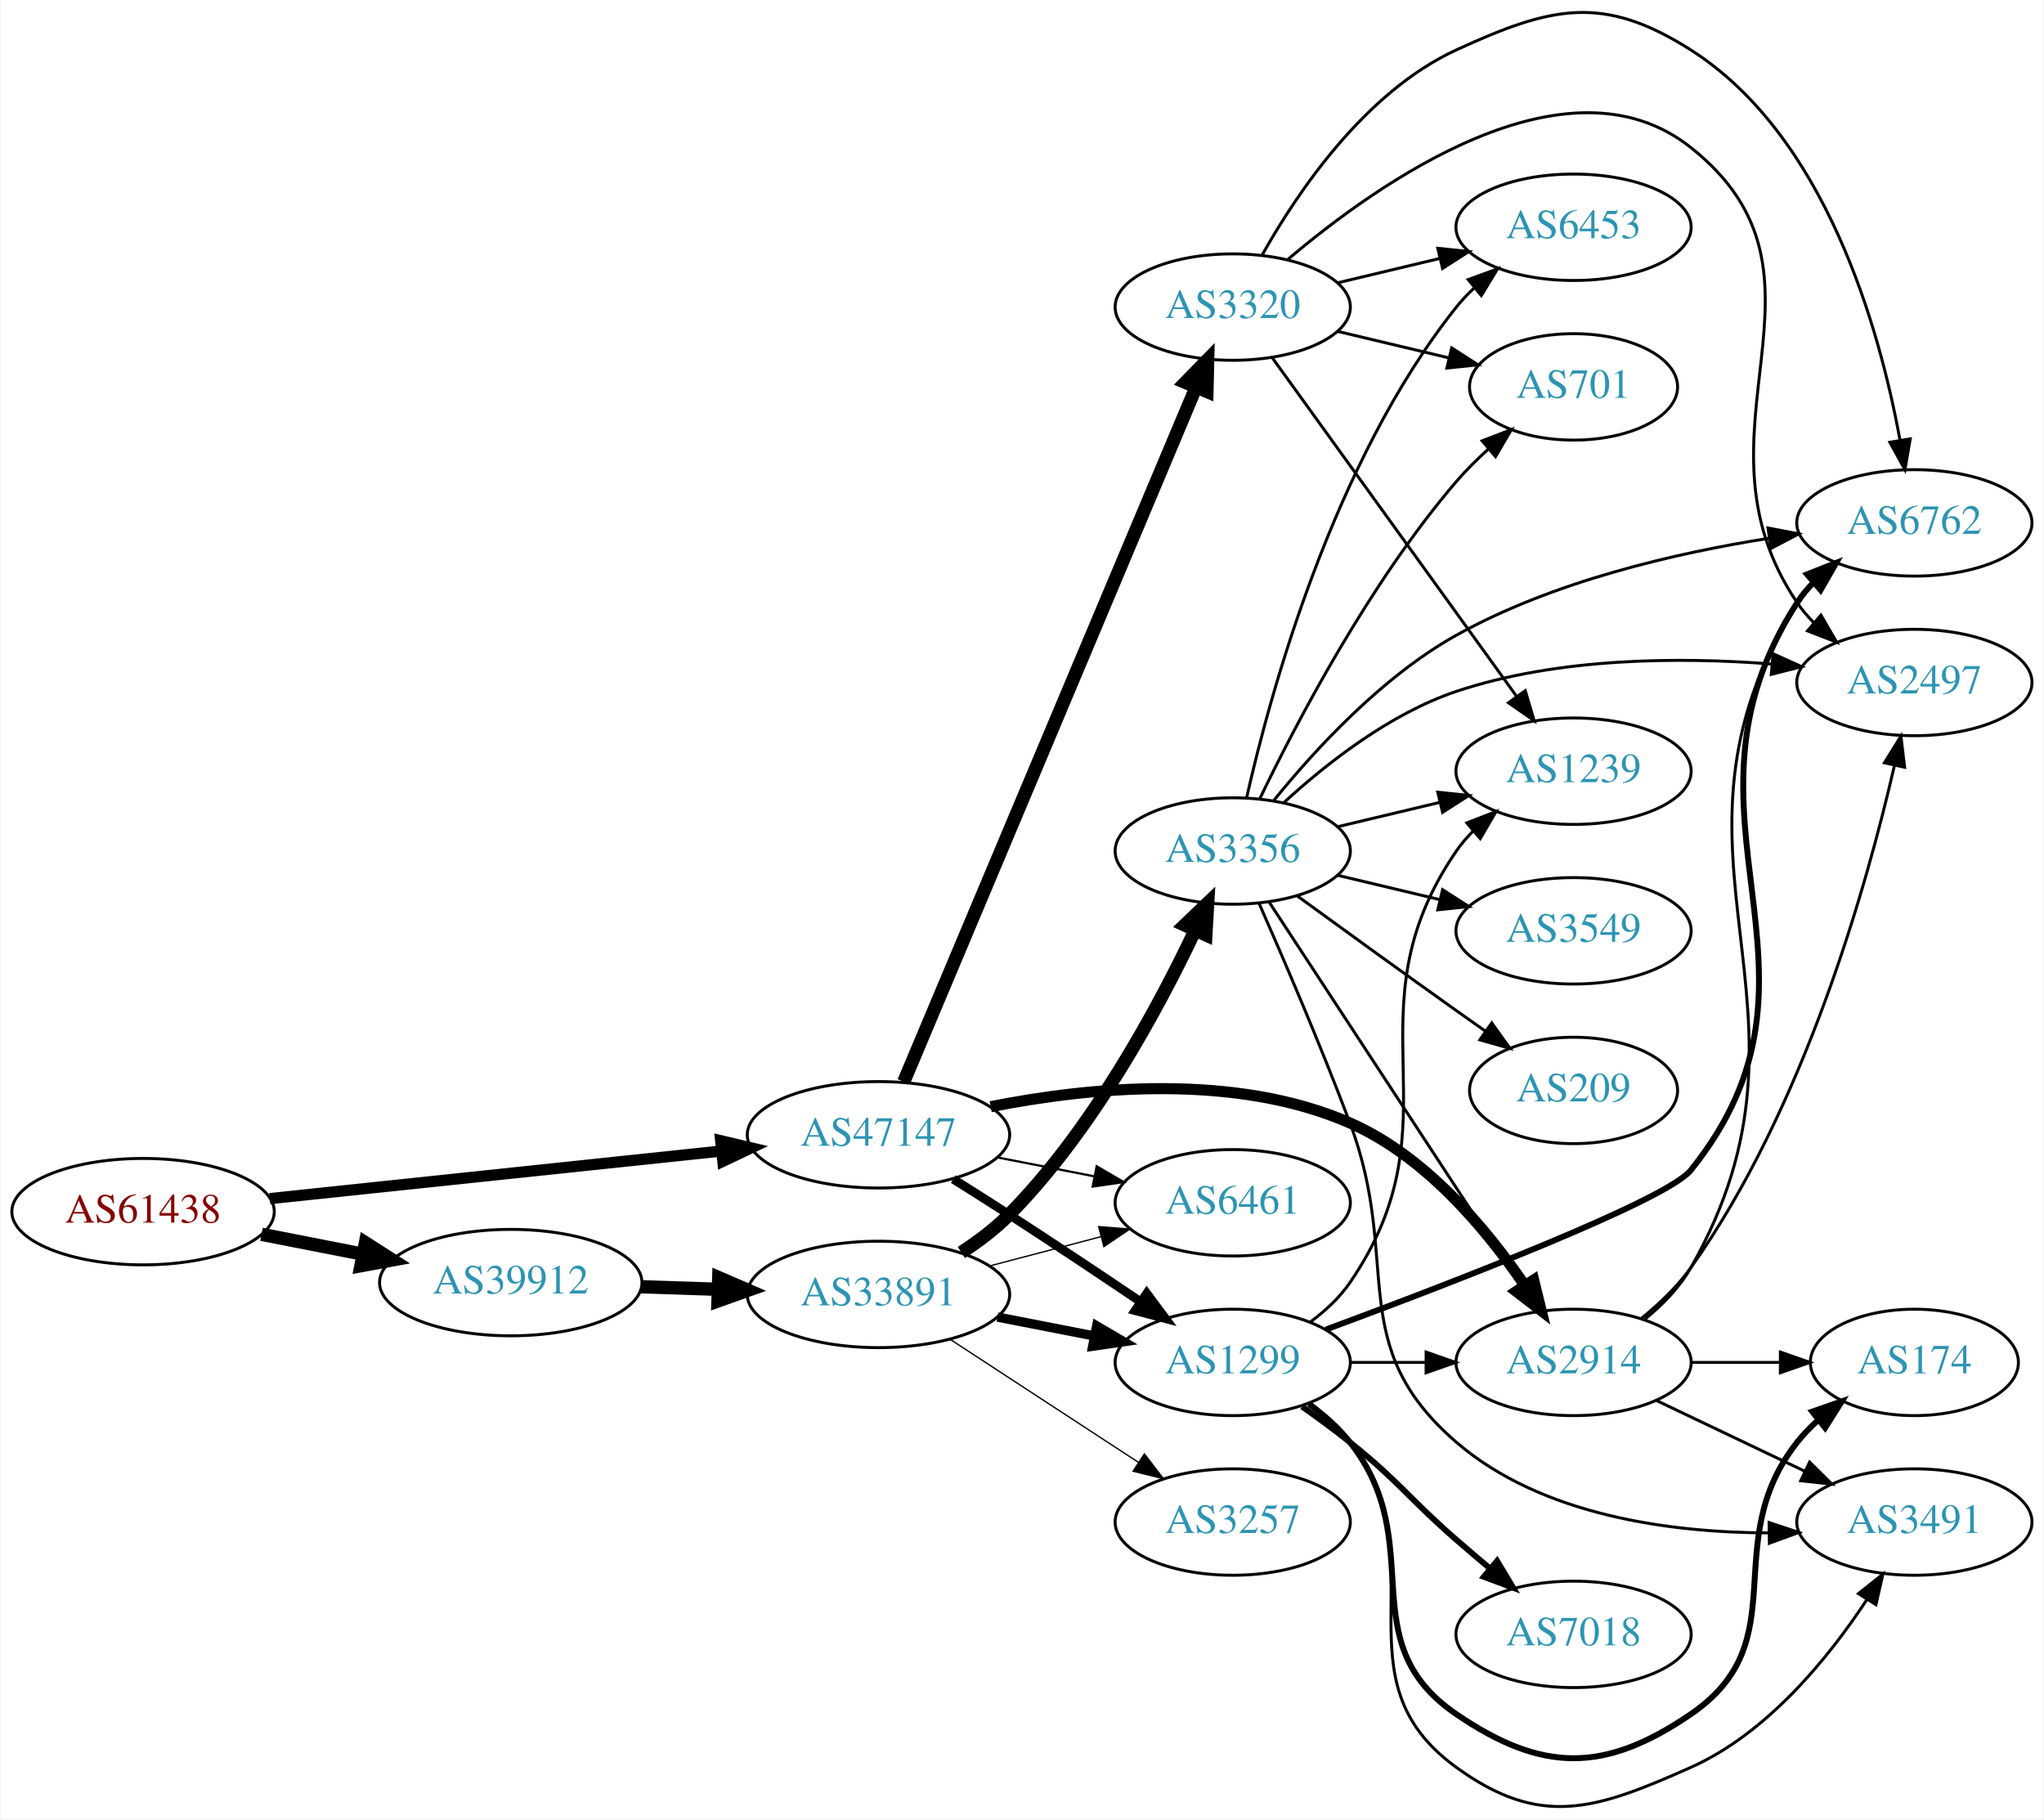
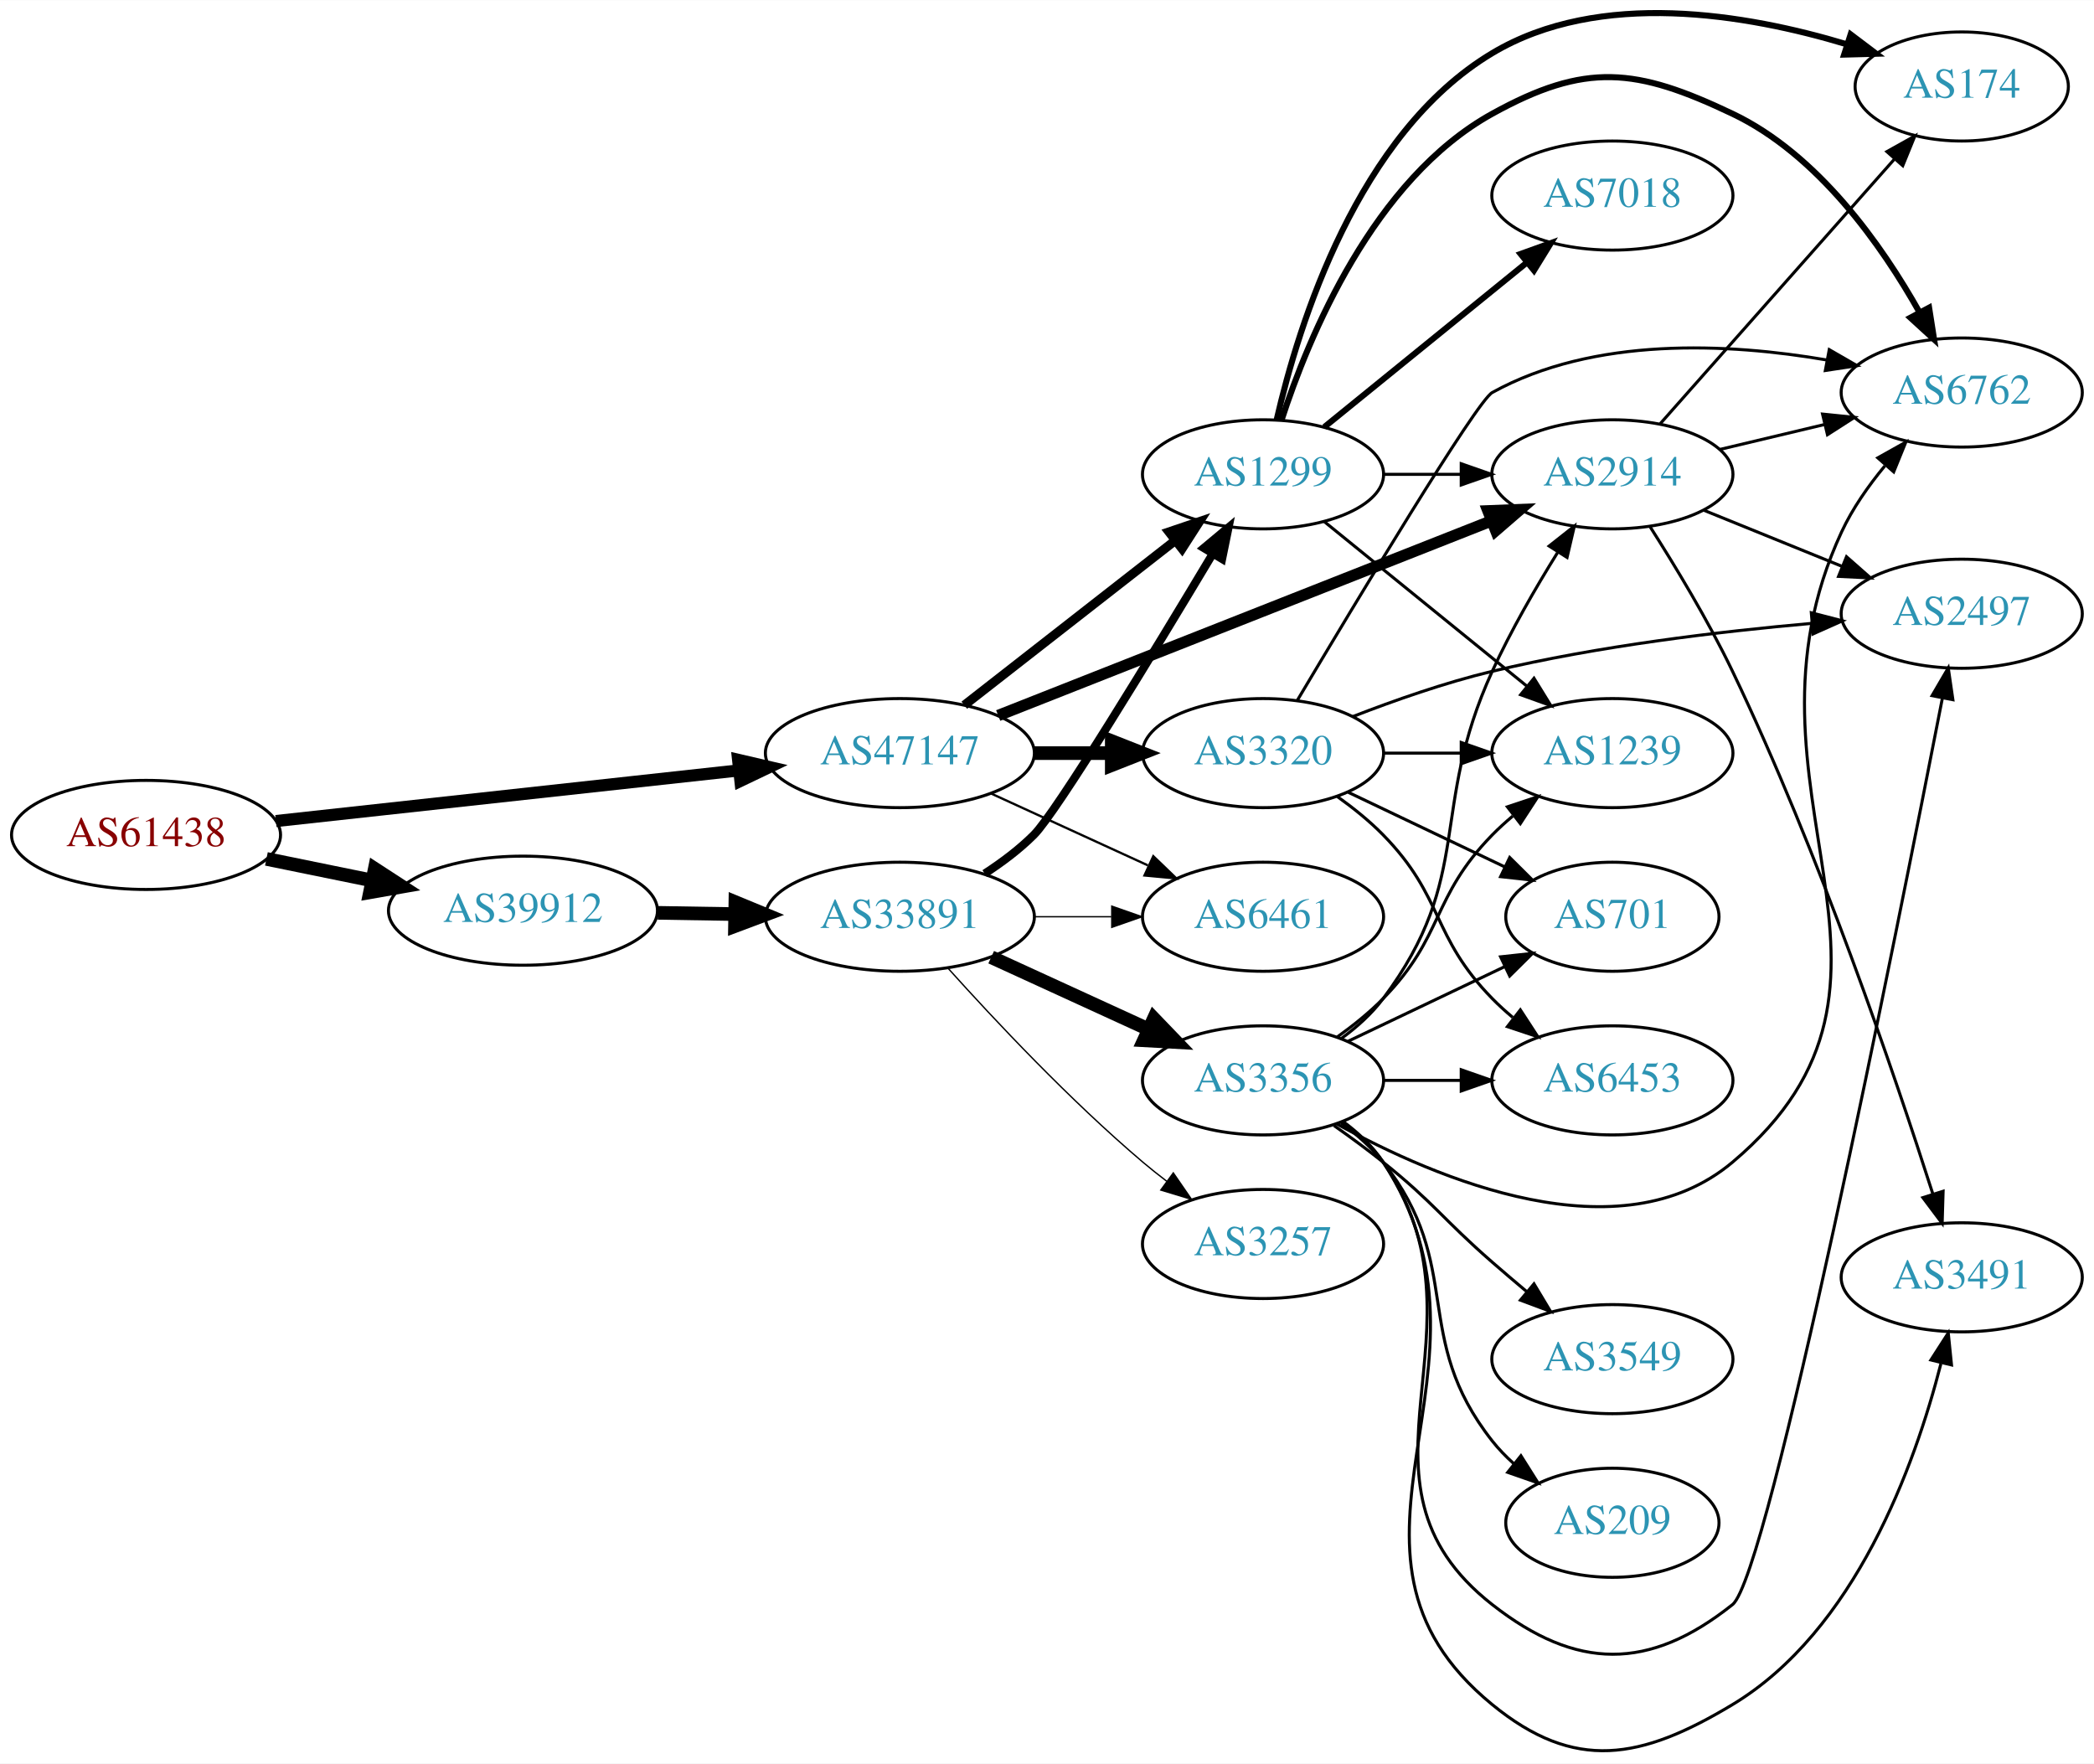
- <svg xmlns="http://www.w3.org/2000/svg" xmlns:xlink="http://www.w3.org/1999/xlink" width="691pt" height="615pt" viewBox="0.00 0.00 691.06 615.41">
-   <g id="graph0" class="graph" transform="scale(1 1) rotate(0) translate(4 611.414)">
-     <polygon fill="white" stroke="none" points="-4,4 -4,-611.414 687.055,-611.414 687.055,4 -4,4" />
+ <svg xmlns="http://www.w3.org/2000/svg" xmlns:xlink="http://www.w3.org/1999/xlink" width="691pt" height="582pt" viewBox="0.00 0.00 691.06 581.93">
+   <g id="graph0" class="graph" transform="scale(1 1) rotate(0) translate(4 577.929)">
+     <polygon fill="white" stroke="none" points="-4,4 -4,-577.929 687.055,-577.929 687.055,4 -4,4" />
    <g id="node1" class="node">
      <g id="a_node1">
        <a xlink:href="/asn/61438" xlink:title="AS61438 ~ ip-it consult GmbH [AT]">
-           <ellipse fill="#ffffff" stroke="black" cx="44.196" cy="-201.532" rx="44.393" ry="18" />
-           <text text-anchor="middle" x="44.196" y="-197.832" font-family="Times,serif" font-size="14.00" fill="#880000">AS61438</text>
+           <ellipse fill="#ffffff" stroke="black" cx="44.196" cy="-302.449" rx="44.393" ry="18" />
+           <text text-anchor="middle" x="44.196" y="-298.749" font-family="Times,serif" font-size="14.00" fill="#880000">AS61438</text>
        </a>
      </g>
    </g>
    <g id="node2" class="node">
      <g id="a_node2">
        <a xlink:href="/asn/39912" xlink:title="AS39912 ~ oja.at GmbH [AT]">
-           <ellipse fill="#ffffff" stroke="black" cx="168.588" cy="-177.532" rx="44.393" ry="18" />
-           <text text-anchor="middle" x="168.588" y="-173.832" font-family="Times,serif" font-size="14.00" fill="#2c94b3">AS39912</text>
+           <ellipse fill="#ffffff" stroke="black" cx="168.588" cy="-277.449" rx="44.393" ry="18" />
+           <text text-anchor="middle" x="168.588" y="-273.749" font-family="Times,serif" font-size="14.00" fill="#2c94b3">AS39912</text>
        </a>
      </g>
    </g>
    <g id="edge1" class="edge">
-       <path fill="none" stroke="black" stroke-width="4.5" d="M84.258,-193.872C95.188,-191.729 107.207,-189.372 118.632,-187.131" />
-       <polygon fill="black" stroke="black" stroke-width="4.5" points="119.422,-190.989 128.477,-185.201 117.907,-183.261 119.422,-190.989" />
+       <path fill="none" stroke="black" stroke-width="4.5" d="M83.922,-294.539C94.972,-292.282 107.157,-289.793 118.728,-287.429" />
+       <polygon fill="black" stroke="black" stroke-width="4.5" points="119.685,-291.253 128.694,-285.394 118.109,-283.537 119.685,-291.253" />
    </g>
    <g id="node3" class="node">
      <g id="a_node3">
        <a xlink:href="/asn/47147" xlink:title="AS47147 ~ ANEXIA Internetdienstleistungs GmbH [AT]">
-           <ellipse fill="#ffffff" stroke="black" cx="292.98" cy="-227.532" rx="44.393" ry="18" />
-           <text text-anchor="middle" x="292.98" y="-223.832" font-family="Times,serif" font-size="14.00" fill="#2c94b3">AS47147</text>
+           <ellipse fill="#ffffff" stroke="black" cx="292.98" cy="-329.449" rx="44.393" ry="18" />
+           <text text-anchor="middle" x="292.98" y="-325.749" font-family="Times,serif" font-size="14.00" fill="#2c94b3">AS47147</text>
        </a>
      </g>
    </g>
    <g id="edge2" class="edge">
-       <path fill="none" stroke="black" stroke-width="3.789" d="M87.06,-205.942C129.249,-210.387 194.456,-217.257 239.947,-222.05" />
-       <polygon fill="black" stroke="black" stroke-width="3.789" points="239.6,-225.532 249.911,-223.099 240.333,-218.571 239.6,-225.532" />
+       <path fill="none" stroke="black" stroke-width="4" d="M87.06,-307.029C129.249,-311.645 194.456,-318.779 239.947,-323.756" />
+       <polygon fill="black" stroke="black" stroke-width="4" points="239.59,-327.238 249.911,-324.846 240.351,-320.279 239.59,-327.238" />
    </g>
    <g id="node4" class="node">
      <g id="a_node4">
        <a xlink:href="/asn/33891" xlink:title="AS33891 ~ CORE-BACKBONE GMBH GLOBAL NETWORK [DE]">
-           <ellipse fill="#ffffff" stroke="black" cx="292.98" cy="-173.532" rx="44.393" ry="18" />
-           <text text-anchor="middle" x="292.98" y="-169.832" font-family="Times,serif" font-size="14.00" fill="#2c94b3">AS33891</text>
+           <ellipse fill="#ffffff" stroke="black" cx="292.98" cy="-275.449" rx="44.393" ry="18" />
+           <text text-anchor="middle" x="292.98" y="-271.749" font-family="Times,serif" font-size="14.00" fill="#2c94b3">AS33891</text>
        </a>
      </g>
    </g>
    <g id="edge3" class="edge">
-       <path fill="none" stroke="black" stroke-width="4.5" d="M212.739,-176.121C221.148,-175.846 230.057,-175.555 238.748,-175.271" />
-       <polygon fill="black" stroke="black" stroke-width="4.5" points="238.941,-179.205 248.807,-174.943 238.683,-171.334 238.941,-179.205" />
-     </g>
-     <g id="node5" class="node">
-       <g id="a_node5">
+       <path fill="none" stroke="black" stroke-width="4.5" d="M213.084,-276.738C221.29,-276.604 229.961,-276.462 238.434,-276.324" />
+       <polygon fill="black" stroke="black" stroke-width="4.5" points="238.691,-280.258 248.625,-276.157 238.562,-272.384 238.691,-280.258" />
+     </g>
+     <g id="node6" class="node">
+       <g id="a_node6">
        <a xlink:href="/asn/1299" xlink:title="AS1299 ~ Telia Carrier [EU]">
-           <ellipse fill="#ffffff" stroke="black" cx="412.823" cy="-150.532" rx="39.794" ry="18" />
-           <text text-anchor="middle" x="412.823" y="-146.832" font-family="Times,serif" font-size="14.00" fill="#2c94b3">AS1299</text>
+           <ellipse fill="#ffffff" stroke="black" cx="412.823" cy="-421.449" rx="39.794" ry="18" />
+           <text text-anchor="middle" x="412.823" y="-417.749" font-family="Times,serif" font-size="14.00" fill="#2c94b3">AS1299</text>
        </a>
      </g>
    </g>
    <g id="edge25" class="edge">
-       <path fill="none" stroke="black" stroke-width="3" d="M318.282,-212.528C324.469,-208.658 331.088,-204.472 337.176,-200.532 351.893,-191.007 368.074,-180.209 381.598,-171.091" />
-       <polygon fill="black" stroke="black" stroke-width="3" points="383.734,-173.872 390.059,-165.373 379.814,-168.073 383.734,-173.872" />
-     </g>
-     <g id="node7" class="node">
-       <g id="a_node7">
+       <path fill="none" stroke="black" stroke-width="3" d="M314.238,-345.264C333.41,-360.231 362.358,-382.832 383.75,-399.533" />
+       <polygon fill="black" stroke="black" stroke-width="3" points="381.793,-402.445 391.829,-405.84 386.101,-396.927 381.793,-402.445" />
+     </g>
+     <g id="node8" class="node">
+       <g id="a_node8">
        <a xlink:href="/asn/6461" xlink:title="AS6461 ~ Zayo Bandwidth [US]">
-           <ellipse fill="#ffffff" stroke="black" cx="412.823" cy="-204.532" rx="39.794" ry="18" />
-           <text text-anchor="middle" x="412.823" y="-200.832" font-family="Times,serif" font-size="14.00" fill="#2c94b3">AS6461</text>
-         </a>
-       </g>
-     </g>
-     <g id="edge26" class="edge">
-       <path fill="none" stroke="black" stroke-width="0.75" d="M333.22,-219.873C343.672,-217.833 355.058,-215.611 365.836,-213.507" />
-       <polygon fill="black" stroke="black" stroke-width="0.75" points="366.789,-216.887 375.934,-211.536 365.448,-210.017 366.789,-216.887" />
-     </g>
-     <g id="node11" class="node">
-       <g id="a_node11">
+           <ellipse fill="#ffffff" stroke="black" cx="412.823" cy="-275.449" rx="39.794" ry="18" />
+           <text text-anchor="middle" x="412.823" y="-271.749" font-family="Times,serif" font-size="14.00" fill="#2c94b3">AS6461</text>
+         </a>
+       </g>
+     </g>
+     <g id="edge24" class="edge">
+       <path fill="none" stroke="black" stroke-width="0.75" d="M323.11,-316.101C338.721,-308.947 358.119,-300.058 374.791,-292.419" />
+       <polygon fill="black" stroke="black" stroke-width="0.75" points="376.61,-295.435 384.243,-288.087 373.694,-289.071 376.61,-295.435" />
+     </g>
+     <g id="node14" class="node">
+       <g id="a_node14">
        <a xlink:href="/asn/2914" xlink:title="AS2914 ~ NTT America, Inc. [US]">
-           <ellipse fill="#ffffff" stroke="black" cx="528.116" cy="-150.532" rx="39.794" ry="18" />
-           <text text-anchor="middle" x="528.116" y="-146.832" font-family="Times,serif" font-size="14.00" fill="#2c94b3">AS2914</text>
-         </a>
-       </g>
-     </g>
-     <g id="edge23" class="edge">
-       <path fill="none" stroke="black" stroke-width="3.75" d="M330.923,-237.035C364.18,-243.644 413.648,-248.548 452.469,-231.532 477.871,-220.397 498.449,-195.882 511.517,-176.72" />
-       <polygon fill="black" stroke="black" stroke-width="3.75" points="514.613,-178.38 517.149,-168.093 508.752,-174.553 514.613,-178.38" />
+           <ellipse fill="#ffffff" stroke="black" cx="528.116" cy="-421.449" rx="39.794" ry="18" />
+           <text text-anchor="middle" x="528.116" y="-417.749" font-family="Times,serif" font-size="14.00" fill="#2c94b3">AS2914</text>
+         </a>
+       </g>
+     </g>
+     <g id="edge22" class="edge">
+       <path fill="none" stroke="black" stroke-width="3.75" d="M325.422,-341.857C367.571,-358.489 442.367,-388.006 488.074,-406.042" />
+       <polygon fill="black" stroke="black" stroke-width="3.75" points="487.054,-409.402 497.641,-409.818 489.624,-402.891 487.054,-409.402" />
    </g>
    <g id="node20" class="node">
      <g id="a_node20">
        <a xlink:href="/asn/3320" xlink:title="AS3320 ~ DTAG [DE]">
-           <ellipse fill="#ffffff" stroke="black" cx="412.823" cy="-507.532" rx="39.794" ry="18" />
-           <text text-anchor="middle" x="412.823" y="-503.832" font-family="Times,serif" font-size="14.00" fill="#2c94b3">AS3320</text>
-         </a>
-       </g>
-     </g>
-     <g id="edge24" class="edge">
-       <path fill="none" stroke="black" stroke-width="4.5" d="M301.531,-245.473C321.61,-293.182 376.42,-423.413 400.369,-480.317" />
-       <polygon fill="black" stroke="black" stroke-width="4.5" points="396.827,-482.05 404.335,-489.74 404.085,-478.995 396.827,-482.05" />
+           <ellipse fill="#ffffff" stroke="black" cx="412.823" cy="-329.449" rx="39.794" ry="18" />
+           <text text-anchor="middle" x="412.823" y="-325.749" font-family="Times,serif" font-size="14.00" fill="#2c94b3">AS3320</text>
+         </a>
+       </g>
+     </g>
+     <g id="edge23" class="edge">
+       <path fill="none" stroke="black" stroke-width="4.5" d="M337.191,-329.449C345.504,-329.449 354.267,-329.449 362.749,-329.449" />
+       <polygon fill="black" stroke="black" stroke-width="4.5" points="362.908,-333.387 372.908,-329.449 362.908,-325.512 362.908,-333.387" />
+     </g>
+     <g id="node5" class="node">
+       <g id="a_node5">
+         <a xlink:href="/asn/3356" xlink:title="AS3356 ~ Level 3 Parent, LLC [US]">
+           <ellipse fill="#ffffff" stroke="black" cx="412.823" cy="-221.449" rx="39.794" ry="18" />
+           <text text-anchor="middle" x="412.823" y="-217.749" font-family="Times,serif" font-size="14.00" fill="#2c94b3">AS3356</text>
+         </a>
+       </g>
    </g>
    <g id="edge4" class="edge">
-       <path fill="none" stroke="black" stroke-width="3.15" d="M333.22,-165.873C343.672,-163.833 355.058,-161.611 365.836,-159.507" />
-       <polygon fill="black" stroke="black" stroke-width="3.15" points="366.789,-162.887 375.934,-157.536 365.448,-156.017 366.789,-162.887" />
-     </g>
-     <g id="node6" class="node">
-       <g id="a_node6">
-         <a xlink:href="/asn/3356" xlink:title="AS3356 ~ Level 3 Parent, LLC [US]">
-           <ellipse fill="#ffffff" stroke="black" cx="412.823" cy="-323.532" rx="39.794" ry="18" />
-           <text text-anchor="middle" x="412.823" y="-319.832" font-family="Times,serif" font-size="14.00" fill="#2c94b3">AS3356</text>
-         </a>
-       </g>
+       <path fill="none" stroke="black" stroke-width="4.5" d="M323.11,-262.101C338.721,-254.947 358.119,-246.058 374.791,-238.419" />
+       <polygon fill="black" stroke="black" stroke-width="4.5" points="376.792,-241.833 384.243,-234.087 373.512,-234.674 376.792,-241.833" />
    </g>
    <g id="edge5" class="edge">
-       <path fill="none" stroke="black" stroke-width="4.5" d="M321.013,-187.71C326.73,-191.425 332.455,-195.748 337.176,-200.532 365.305,-229.033 387.477,-270.073 400.122,-296.771" />
-       <polygon fill="black" stroke="black" stroke-width="4.5" points="396.575,-298.481 404.343,-305.908 403.724,-295.178 396.575,-298.481" />
+       <path fill="none" stroke="black" stroke-width="2.7" d="M320.961,-289.68C326.681,-293.391 332.42,-297.7 337.176,-302.449 344.709,-309.97 376.685,-362.579 396.261,-395.279" />
+       <polygon fill="black" stroke="black" stroke-width="2.7" points="393.29,-397.131 401.424,-403.921 399.3,-393.541 393.29,-397.131" />
+     </g>
+     <g id="node7" class="node">
+       <g id="a_node7">
+         <a xlink:href="/asn/3257" xlink:title="AS3257 ~ GTT [DE]">
+           <ellipse fill="#ffffff" stroke="black" cx="412.823" cy="-167.449" rx="39.794" ry="18" />
+           <text text-anchor="middle" x="412.823" y="-163.749" font-family="Times,serif" font-size="14.00" fill="#2c94b3">AS3257</text>
+         </a>
+       </g>
    </g>
    <g id="edge6" class="edge">
-       <path fill="none" stroke="black" stroke-width="0.45" d="M330.621,-183.17C342.563,-186.312 355.937,-189.83 368.331,-193.09" />
-       <polygon fill="black" stroke="black" stroke-width="0.45" points="367.453,-196.478 378.015,-195.638 369.234,-189.709 367.453,-196.478" />
-     </g>
-     <g id="node8" class="node">
-       <g id="a_node8">
-         <a xlink:href="/asn/3257" xlink:title="AS3257 ~ GTT [DE]">
-           <ellipse fill="#ffffff" stroke="black" cx="412.823" cy="-96.531" rx="39.794" ry="18" />
-           <text text-anchor="middle" x="412.823" y="-92.832" font-family="Times,serif" font-size="14.00" fill="#2c94b3">AS3257</text>
-         </a>
-       </g>
+       <path fill="none" stroke="black" stroke-width="0.45" d="M308.913,-258.405C324.239,-241.352 349.175,-214.799 373.176,-194.449 375.674,-192.332 378.334,-190.217 381.045,-188.156" />
+       <polygon fill="black" stroke="black" stroke-width="0.45" points="383.212,-190.908 389.222,-182.183 379.082,-185.255 383.212,-190.908" />
    </g>
    <g id="edge7" class="edge">
-       <path fill="none" stroke="black" stroke-width="0.45" d="M317.262,-158.319C335.492,-146.407 361.013,-129.731 380.948,-116.706" />
-       <polygon fill="black" stroke="black" stroke-width="0.45" points="382.932,-119.59 389.389,-111.19 379.103,-113.73 382.932,-119.59" />
+       <path fill="none" stroke="black" stroke-width="0.45" d="M337.191,-275.449C345.504,-275.449 354.267,-275.449 362.749,-275.449" />
+       <polygon fill="black" stroke="black" stroke-width="0.45" points="362.908,-278.949 372.908,-275.449 362.908,-271.949 362.908,-278.949" />
    </g>
    <g id="node9" class="node">
      <g id="a_node9">
-         <a xlink:href="/asn/1239" xlink:title="AS1239 ~ Sprint [US]">
-           <ellipse fill="#ffffff" stroke="black" cx="528.116" cy="-350.532" rx="39.794" ry="18" />
-           <text text-anchor="middle" x="528.116" y="-346.832" font-family="Times,serif" font-size="14.00" fill="#2c94b3">AS1239</text>
+         <a xlink:href="/asn/3491" xlink:title="AS3491 ~ PCCW Global, Inc. [US]">
+           <ellipse fill="#ffffff" stroke="black" cx="643.409" cy="-156.449" rx="39.794" ry="18" />
+           <text text-anchor="middle" x="643.409" y="-152.749" font-family="Times,serif" font-size="14.00" fill="#2c94b3">AS3491</text>
        </a>
      </g>
    </g>
    <g id="edge8" class="edge">
-       <path fill="none" stroke="black" d="M439.054,-164.198C444.114,-167.939 448.95,-172.402 452.469,-177.532 490.281,-232.639 450.658,-268.424 488.469,-323.532 490.119,-325.936 492.058,-328.194 494.174,-330.3" />
-       <polygon fill="black" stroke="black" points="492.002,-333.047 501.885,-336.865 496.54,-327.717 492.002,-333.047" />
+       <path fill="none" stroke="black" d="M439.22,-207.893C444.272,-204.147 449.062,-199.653 452.469,-194.449 496.922,-126.559 425.686,-66.863 488.469,-15.449 515.735,6.879 537.571,2.729 567.762,-15.449 608.23,-39.814 627.908,-94.292 636.536,-127.948" />
+       <polygon fill="black" stroke="black" points="633.23,-129.169 638.962,-138.079 640.037,-127.539 633.23,-129.169" />
    </g>
    <g id="node10" class="node">
      <g id="a_node10">
-         <a xlink:href="/asn/174" xlink:title="AS174 ~ Cogent Communications [US]">
-           <ellipse fill="#ffffff" stroke="black" cx="643.409" cy="-150.532" rx="35.194" ry="18" />
-           <text text-anchor="middle" x="643.409" y="-146.832" font-family="Times,serif" font-size="14.00" fill="#2c94b3">AS174</text>
+         <a xlink:href="/asn/2497" xlink:title="AS2497 ~ Internet Initiative Japan Inc. [JP]">
+           <ellipse fill="#ffffff" stroke="black" cx="643.409" cy="-375.449" rx="39.794" ry="18" />
+           <text text-anchor="middle" x="643.409" y="-371.749" font-family="Times,serif" font-size="14.00" fill="#2c94b3">AS2497</text>
        </a>
      </g>
    </g>
    <g id="edge9" class="edge">
-       <path fill="none" stroke="black" stroke-width="2" d="M438.566,-136.506C443.652,-132.784 448.621,-128.419 452.469,-123.532 479.632,-89.034 452.204,-56.284 488.469,-31.532 517.577,-11.665 538.655,-11.665 567.762,-31.532 604.028,-56.284 576.6,-89.034 603.762,-123.532 605.838,-126.168 608.241,-128.653 610.811,-130.966" />
-       <polygon fill="black" stroke="black" stroke-width="2" points="608.866,-133.891 618.872,-137.376 613.223,-128.412 608.866,-133.891" />
+       <path fill="none" stroke="black" d="M439.054,-207.782C444.114,-204.041 448.95,-199.578 452.469,-194.449 490.281,-139.342 435.858,-89.663 488.469,-48.449 516.212,-26.716 540.209,-26.477 567.762,-48.449 579.666,-57.941 621.949,-270.212 637.022,-347.569" />
+       <polygon fill="black" stroke="black" points="633.619,-348.405 638.963,-357.554 640.491,-347.07 633.619,-348.405" />
+     </g>
+     <g id="node11" class="node">
+       <g id="a_node11">
+         <a xlink:href="/asn/701" xlink:title="AS701 ~ UUNET [US]">
+           <ellipse fill="#ffffff" stroke="black" cx="528.116" cy="-275.449" rx="35.194" ry="18" />
+           <text text-anchor="middle" x="528.116" y="-271.749" font-family="Times,serif" font-size="14.00" fill="#2c94b3">AS701</text>
+         </a>
+       </g>
    </g>
    <g id="edge10" class="edge">
-       <path fill="none" stroke="black" d="M452.495,-150.532C460.698,-150.532 469.462,-150.532 477.994,-150.532" />
-       <polygon fill="black" stroke="black" points="478.233,-154.032 488.233,-150.532 478.233,-147.032 478.233,-154.032" />
+       <path fill="none" stroke="black" d="M440.959,-234.383C456.391,-241.739 475.877,-251.026 492.412,-258.908" />
+       <polygon fill="black" stroke="black" points="491.221,-262.217 501.754,-263.36 494.232,-255.898 491.221,-262.217" />
    </g>
    <g id="node12" class="node">
      <g id="a_node12">
-         <a xlink:href="/asn/6762" xlink:title="AS6762 ~ TELECOM ITALIA SPARKLE S.p.A. [IT]">
-           <ellipse fill="#ffffff" stroke="black" cx="643.409" cy="-434.532" rx="39.794" ry="18" />
-           <text text-anchor="middle" x="643.409" y="-430.832" font-family="Times,serif" font-size="14.00" fill="#2c94b3">AS6762</text>
+         <a xlink:href="/asn/3549" xlink:title="AS3549 ~ Level 3 Parent, LLC [US]">
+           <ellipse fill="#ffffff" stroke="black" cx="528.116" cy="-129.449" rx="39.794" ry="18" />
+           <text text-anchor="middle" x="528.116" y="-125.749" font-family="Times,serif" font-size="14.00" fill="#2c94b3">AS3549</text>
        </a>
      </g>
    </g>
    <g id="edge11" class="edge">
-       <path fill="none" stroke="black" stroke-width="2" d="M444.304,-161.629C486.793,-177.361 559.571,-205.367 567.762,-215.532 622.24,-283.133 556.68,-334.586 603.762,-407.532 605.344,-409.981 607.233,-412.272 609.315,-414.401" />
-       <polygon fill="black" stroke="black" stroke-width="2" points="607.107,-417.119 616.961,-421.009 611.684,-411.822 607.107,-417.119" />
+       <path fill="none" stroke="black" d="M436.263,-206.519C441.671,-202.718 447.361,-198.545 452.469,-194.449 469.403,-180.871 472.105,-175.708 488.469,-161.449 492.135,-158.255 496.039,-154.933 499.904,-151.69" />
+       <polygon fill="black" stroke="black" points="502.242,-154.298 507.691,-145.212 497.765,-148.916 502.242,-154.298" />
    </g>
    <g id="node13" class="node">
      <g id="a_node13">
-         <a xlink:href="/asn/7018" xlink:title="AS7018 ~ AT&amp;T Services, Inc. [US]">
-           <ellipse fill="#ffffff" stroke="black" cx="528.116" cy="-58.532" rx="39.794" ry="18" />
-           <text text-anchor="middle" x="528.116" y="-54.831" font-family="Times,serif" font-size="14.00" fill="#2c94b3">AS7018</text>
+         <a xlink:href="/asn/209" xlink:title="AS209 ~ CenturyLink Communications, LLC [US]">
+           <ellipse fill="#ffffff" stroke="black" cx="528.116" cy="-75.449" rx="35.194" ry="18" />
+           <text text-anchor="middle" x="528.116" y="-71.749" font-family="Times,serif" font-size="14.00" fill="#2c94b3">AS209</text>
        </a>
      </g>
    </g>
    <g id="edge12" class="edge">
-       <path fill="none" stroke="black" stroke-width="2" d="M436.263,-135.602C441.671,-131.8 447.361,-127.628 452.469,-123.532 469.403,-109.953 472.105,-104.791 488.469,-90.531 492.135,-87.338 496.039,-84.015 499.904,-80.772" />
-       <polygon fill="black" stroke="black" stroke-width="2" points="502.242,-83.38 507.691,-74.294 497.765,-77.999 502.242,-83.38" />
-     </g>
-     <g id="node14" class="node">
-       <g id="a_node14">
-         <a xlink:href="/asn/3491" xlink:title="AS3491 ~ PCCW Global, Inc. [US]">
-           <ellipse fill="#ffffff" stroke="black" cx="643.409" cy="-96.531" rx="39.794" ry="18" />
-           <text text-anchor="middle" x="643.409" y="-92.832" font-family="Times,serif" font-size="14.00" fill="#2c94b3">AS3491</text>
-         </a>
-       </g>
+       <path fill="none" stroke="black" d="M438.566,-207.424C443.652,-203.701 448.621,-199.336 452.469,-194.449 479.632,-159.951 461.307,-136.947 488.469,-102.449 490.545,-99.812 492.948,-97.328 495.518,-95.014" />
+       <polygon fill="black" stroke="black" points="497.93,-97.568 503.579,-88.605 493.573,-92.089 497.93,-97.568" />
    </g>
    <g id="edge13" class="edge">
-       <path fill="none" stroke="black" d="M438.774,-136.665C443.849,-132.935 448.761,-128.526 452.469,-123.532 483.133,-82.229 446.821,-43.723 488.469,-13.531 517.002,7.152 535.572,0.812 567.762,-13.531 593.706,-25.091 614.409,-50.617 627.37,-70.331" />
-       <polygon fill="black" stroke="black" points="624.48,-72.311 632.771,-78.908 630.404,-68.581 624.48,-72.311" />
-     </g>
-     <g id="edge19" class="edge">
-       <path fill="none" stroke="black" d="M448.43,-331.779C459.301,-334.37 471.456,-337.267 482.898,-339.994" />
-       <polygon fill="black" stroke="black" points="482.182,-343.421 492.721,-342.334 483.804,-336.611 482.182,-343.421" />
-     </g>
-     <g id="edge15" class="edge">
-       <path fill="none" stroke="black" d="M425.1,-306.311C445.12,-275.741 486.957,-211.855 510.357,-176.123" />
-       <polygon fill="black" stroke="black" points="513.334,-177.966 515.884,-167.682 507.478,-174.131 513.334,-177.966" />
-     </g>
-     <g id="edge20" class="edge">
-       <path fill="none" stroke="black" d="M426.752,-340.676C440.307,-357.433 463.131,-382.421 488.469,-396.532 521.238,-414.781 562.733,-424.369 594.383,-429.345" />
-       <polygon fill="black" stroke="black" points="593.886,-432.81 604.289,-430.804 594.906,-425.885 593.886,-432.81" />
-     </g>
-     <g id="edge14" class="edge">
-       <path fill="none" stroke="black" d="M421.783,-305.712C429.897,-287.296 442.651,-257.638 452.469,-231.532 470.28,-184.173 450.143,-156.563 488.469,-123.532 517.341,-98.649 560.876,-92.944 594.29,-92.862" />
-       <polygon fill="black" stroke="black" points="594.26,-96.362 604.308,-93.002 594.358,-89.362 594.26,-96.362" />
+       <path fill="none" stroke="black" d="M438.754,-235.331C443.83,-239.06 448.748,-243.465 452.469,-248.449 482.741,-288.991 467.42,-310.439 488.469,-356.449 494.589,-369.826 502.756,-383.945 510.004,-395.594" />
+       <polygon fill="black" stroke="black" points="507.248,-397.782 515.564,-404.345 513.156,-394.028 507.248,-397.782" />
    </g>
    <g id="node15" class="node">
      <g id="a_node15">
-         <a xlink:href="/asn/3549" xlink:title="AS3549 ~ Level 3 Parent, LLC [US]">
-           <ellipse fill="#ffffff" stroke="black" cx="528.116" cy="-296.532" rx="39.794" ry="18" />
-           <text text-anchor="middle" x="528.116" y="-292.832" font-family="Times,serif" font-size="14.00" fill="#2c94b3">AS3549</text>
-         </a>
-       </g>
-     </g>
-     <g id="edge16" class="edge">
-       <path fill="none" stroke="black" d="M448.43,-315.284C459.301,-312.693 471.456,-309.796 482.898,-307.069" />
-       <polygon fill="black" stroke="black" points="483.804,-310.452 492.721,-304.729 482.182,-303.642 483.804,-310.452" />
+         <a xlink:href="/asn/6762" xlink:title="AS6762 ~ TELECOM ITALIA SPARKLE S.p.A. [IT]">
+           <ellipse fill="#ffffff" stroke="black" cx="643.409" cy="-448.449" rx="39.794" ry="18" />
+           <text text-anchor="middle" x="643.409" y="-444.749" font-family="Times,serif" font-size="14.00" fill="#2c94b3">AS6762</text>
+         </a>
+       </g>
+     </g>
+     <g id="edge14" class="edge">
+       <path fill="none" stroke="black" d="M437.141,-207.101C470.148,-188.834 530.606,-163.171 567.762,-194.449 639.537,-254.868 564.221,-317.37 603.762,-402.449 607.348,-410.164 612.572,-417.632 618.026,-424.228" />
+       <polygon fill="black" stroke="black" points="615.708,-426.891 624.952,-432.069 620.955,-422.257 615.708,-426.891" />
    </g>
    <g id="node16" class="node">
      <g id="a_node16">
-         <a xlink:href="/asn/209" xlink:title="AS209 ~ CenturyLink Communications, LLC [US]">
-           <ellipse fill="#ffffff" stroke="black" cx="528.116" cy="-242.532" rx="35.194" ry="18" />
-           <text text-anchor="middle" x="528.116" y="-238.832" font-family="Times,serif" font-size="14.00" fill="#2c94b3">AS209</text>
-         </a>
-       </g>
-     </g>
-     <g id="edge17" class="edge">
-       <path fill="none" stroke="black" d="M434.671,-308.31C449.605,-297.44 470.219,-282.507 488.469,-269.532 491.68,-267.249 495.049,-264.871 498.403,-262.513" />
-       <polygon fill="black" stroke="black" points="500.432,-265.366 506.614,-256.762 496.415,-259.632 500.432,-265.366" />
+         <a xlink:href="/asn/1239" xlink:title="AS1239 ~ Sprint [US]">
+           <ellipse fill="#ffffff" stroke="black" cx="528.116" cy="-329.449" rx="39.794" ry="18" />
+           <text text-anchor="middle" x="528.116" y="-325.749" font-family="Times,serif" font-size="14.00" fill="#2c94b3">AS1239</text>
+         </a>
+       </g>
+     </g>
+     <g id="edge15" class="edge">
+       <path fill="none" stroke="black" d="M437.417,-235.839C442.673,-239.597 448.005,-243.886 452.469,-248.449 472.642,-269.066 468.297,-281.832 488.469,-302.449 490.562,-304.588 492.846,-306.667 495.222,-308.659" />
+       <polygon fill="black" stroke="black" points="493.466,-311.724 503.522,-315.06 497.741,-306.181 493.466,-311.724" />
    </g>
    <g id="node17" class="node">
      <g id="a_node17">
-         <a xlink:href="/asn/2497" xlink:title="AS2497 ~ Internet Initiative Japan Inc. [JP]">
-           <ellipse fill="#ffffff" stroke="black" cx="643.409" cy="-380.532" rx="39.794" ry="18" />
-           <text text-anchor="middle" x="643.409" y="-376.832" font-family="Times,serif" font-size="14.00" fill="#2c94b3">AS2497</text>
-         </a>
-       </g>
+         <a xlink:href="/asn/6453" xlink:title="AS6453 ~ TATA COMMUNICATIONS (AMERICA) INC [US]">
+           <ellipse fill="#ffffff" stroke="black" cx="528.116" cy="-221.449" rx="39.794" ry="18" />
+           <text text-anchor="middle" x="528.116" y="-217.749" font-family="Times,serif" font-size="14.00" fill="#2c94b3">AS6453</text>
+         </a>
+       </g>
+     </g>
+     <g id="edge16" class="edge">
+       <path fill="none" stroke="black" d="M452.495,-221.449C460.698,-221.449 469.462,-221.449 477.994,-221.449" />
+       <polygon fill="black" stroke="black" points="478.233,-224.949 488.233,-221.449 478.233,-217.949 478.233,-224.949" />
    </g>
    <g id="edge18" class="edge">
-       <path fill="none" stroke="black" d="M430.199,-339.983C444.289,-352.917 465.868,-369.97 488.469,-377.532 522.859,-389.038 564.032,-389.191 595.14,-386.793" />
-       <polygon fill="black" stroke="black" points="595.628,-390.264 605.28,-385.895 595.01,-383.291 595.628,-390.264" />
+       <path fill="none" stroke="black" d="M452.495,-421.449C460.698,-421.449 469.462,-421.449 477.994,-421.449" />
+       <polygon fill="black" stroke="black" points="478.233,-424.949 488.233,-421.449 478.233,-417.949 478.233,-424.949" />
+     </g>
+     <g id="edge17" class="edge">
+       <path fill="none" stroke="black" stroke-width="2" d="M418.897,-439.239C427.82,-466.755 449.203,-518.728 488.469,-540.449 519.307,-557.508 535.947,-555.606 567.762,-540.449 596.034,-526.981 617.08,-496.992 629.496,-474.897" />
+       <polygon fill="black" stroke="black" stroke-width="2" points="632.636,-476.448 634.284,-465.982 626.469,-473.135 632.636,-476.448" />
+     </g>
+     <g id="edge21" class="edge">
+       <path fill="none" stroke="black" d="M433.042,-405.842C451.433,-390.907 479.353,-368.235 500.003,-351.466" />
+       <polygon fill="black" stroke="black" points="502.247,-354.153 507.803,-345.132 497.834,-348.719 502.247,-354.153" />
    </g>
    <g id="node18" class="node">
      <g id="a_node18">
-         <a xlink:href="/asn/701" xlink:title="AS701 ~ UUNET [US]">
-           <ellipse fill="#ffffff" stroke="black" cx="528.116" cy="-480.532" rx="35.194" ry="18" />
-           <text text-anchor="middle" x="528.116" y="-476.832" font-family="Times,serif" font-size="14.00" fill="#2c94b3">AS701</text>
-         </a>
-       </g>
-     </g>
-     <g id="edge21" class="edge">
-       <path fill="none" stroke="black" d="M422.027,-341.332C434.258,-366.756 459.02,-414.183 488.469,-448.532 491.701,-452.301 495.41,-455.978 499.223,-459.418" />
-       <polygon fill="black" stroke="black" points="497.191,-462.284 507.076,-466.096 501.726,-456.952 497.191,-462.284" />
+         <a xlink:href="/asn/7018" xlink:title="AS7018 ~ AT&amp;T Services, Inc. [US]">
+           <ellipse fill="#ffffff" stroke="black" cx="528.116" cy="-513.449" rx="39.794" ry="18" />
+           <text text-anchor="middle" x="528.116" y="-509.749" font-family="Times,serif" font-size="14.00" fill="#2c94b3">AS7018</text>
+         </a>
+       </g>
+     </g>
+     <g id="edge19" class="edge">
+       <path fill="none" stroke="black" stroke-width="2" d="M433.042,-437.056C451.433,-451.991 479.353,-474.663 500.003,-491.432" />
+       <polygon fill="black" stroke="black" stroke-width="2" points="497.834,-494.179 507.803,-497.766 502.247,-488.745 497.834,-494.179" />
    </g>
    <g id="node19" class="node">
      <g id="a_node19">
-         <a xlink:href="/asn/6453" xlink:title="AS6453 ~ TATA COMMUNICATIONS (AMERICA) INC [US]">
-           <ellipse fill="#ffffff" stroke="black" cx="528.116" cy="-534.532" rx="39.794" ry="18" />
-           <text text-anchor="middle" x="528.116" y="-530.832" font-family="Times,serif" font-size="14.00" fill="#2c94b3">AS6453</text>
-         </a>
-       </g>
-     </g>
-     <g id="edge22" class="edge">
-       <path fill="none" stroke="black" d="M417.5,-341.481C425.404,-376.537 446.772,-455.244 488.469,-507.532 490.287,-509.811 492.348,-511.979 494.548,-514.023" />
-       <polygon fill="black" stroke="black" points="492.464,-516.84 502.417,-520.471 496.901,-511.425 492.464,-516.84" />
+         <a xlink:href="/asn/174" xlink:title="AS174 ~ Cogent Communications [US]">
+           <ellipse fill="#ffffff" stroke="black" cx="643.409" cy="-549.449" rx="35.194" ry="18" />
+           <text text-anchor="middle" x="643.409" y="-545.749" font-family="Times,serif" font-size="14.00" fill="#2c94b3">AS174</text>
+         </a>
+       </g>
+     </g>
+     <g id="edge20" class="edge">
+       <path fill="none" stroke="black" stroke-width="2" d="M417.356,-439.568C424.526,-470.777 444.039,-533.877 488.469,-560.449 523.896,-581.636 572.435,-573.338 605.474,-563.371" />
+       <polygon fill="black" stroke="black" stroke-width="2" points="606.743,-566.639 615.198,-560.254 604.607,-559.973 606.743,-566.639" />
+     </g>
+     <g id="edge28" class="edge">
+       <path fill="none" stroke="black" d="M540.489,-404.262C548.697,-391.422 559.707,-373.262 567.762,-356.449 596.355,-296.773 621.374,-223.053 633.896,-183.907" />
+       <polygon fill="black" stroke="black" points="637.264,-184.865 636.947,-174.275 630.591,-182.751 637.264,-184.865" />
+     </g>
+     <g id="edge26" class="edge">
+       <path fill="none" stroke="black" d="M558.292,-409.603C572.167,-403.969 588.945,-397.157 603.854,-391.104" />
+       <polygon fill="black" stroke="black" points="605.383,-394.26 613.332,-387.255 602.75,-387.774 605.383,-394.26" />
+     </g>
+     <g id="edge27" class="edge">
+       <path fill="none" stroke="black" d="M563.723,-429.697C574.594,-432.287 586.749,-435.184 598.191,-437.911" />
+       <polygon fill="black" stroke="black" points="597.475,-441.338 608.014,-440.252 599.097,-434.529 597.475,-441.338" />
    </g>
    <g id="edge29" class="edge">
-       <path fill="none" stroke="black" d="M567.788,-150.532C577.493,-150.532 587.984,-150.532 597.947,-150.532" />
-       <polygon fill="black" stroke="black" points="598.083,-154.032 608.083,-150.532 598.083,-147.032 598.083,-154.032" />
-     </g>
-     <g id="edge28" class="edge">
-       <path fill="none" stroke="black" d="M552.29,-165.187C558.206,-170.014 563.961,-175.875 567.762,-182.532 617.988,-270.471 549.984,-321.719 603.762,-407.532 605.311,-410.002 607.177,-412.308 609.242,-414.447" />
-       <polygon fill="black" stroke="black" points="607.016,-417.151 616.858,-421.075 611.612,-411.87 607.016,-417.151" />
-     </g>
-     <g id="edge27" class="edge">
-       <path fill="none" stroke="black" d="M556.252,-137.597C571.246,-130.45 590.067,-121.48 606.291,-113.747" />
-       <polygon fill="black" stroke="black" points="607.973,-116.822 615.494,-109.36 604.961,-110.504 607.973,-116.822" />
+       <path fill="none" stroke="black" d="M543.927,-438.183C563.627,-460.441 598.581,-499.931 621.109,-525.385" />
+       <polygon fill="black" stroke="black" points="618.704,-527.947 627.952,-533.116 623.945,-523.308 618.704,-527.947" />
+     </g>
+     <g id="edge31" class="edge">
+       <path fill="none" stroke="black" d="M442.43,-341.503C456.138,-346.835 472.922,-352.728 488.469,-356.449 523.292,-364.784 563.471,-369.586 594.047,-372.277" />
+       <polygon fill="black" stroke="black" points="593.77,-375.766 604.027,-373.111 594.353,-368.79 593.77,-375.766" />
+     </g>
+     <g id="edge33" class="edge">
+       <path fill="none" stroke="black" d="M440.959,-316.515C456.391,-309.159 475.877,-299.872 492.412,-291.99" />
+       <polygon fill="black" stroke="black" points="494.232,-295 501.754,-287.538 491.221,-288.681 494.232,-295" />
    </g>
    <g id="edge30" class="edge">
-       <path fill="none" stroke="black" d="M551.046,-165.398C557.079,-170.301 563.208,-176.15 567.762,-182.532 606.062,-236.195 627.348,-311.924 636.652,-352.41" />
-       <polygon fill="black" stroke="black" points="633.281,-353.373 638.863,-362.378 640.114,-351.857 633.281,-353.373" />
-     </g>
-     <g id="edge35" class="edge">
-       <path fill="none" stroke="black" d="M426.163,-490.431C446.083,-462.826 485.437,-408.289 508.689,-376.067" />
-       <polygon fill="black" stroke="black" points="511.778,-377.768 514.791,-367.611 506.101,-373.672 511.778,-377.768" />
+       <path fill="none" stroke="black" d="M424.075,-346.754C443.302,-379.067 483.308,-445.594 488.469,-448.449 522.022,-467.009 566.317,-464.766 598.776,-459.207" />
+       <polygon fill="black" stroke="black" points="599.689,-462.597 608.869,-457.308 598.395,-455.718 599.689,-462.597" />
+     </g>
+     <g id="edge32" class="edge">
+       <path fill="none" stroke="black" d="M452.495,-329.449C460.698,-329.449 469.462,-329.449 477.994,-329.449" />
+       <polygon fill="black" stroke="black" points="478.233,-332.949 488.233,-329.449 478.233,-325.949 478.233,-332.949" />
    </g>
    <g id="edge34" class="edge">
-       <path fill="none" stroke="black" d="M422.819,-525.235C434.629,-546.275 457.547,-580.319 488.469,-594.532 520.49,-609.249 538.038,-613.464 567.762,-594.532 613.412,-565.456 631.601,-500.373 638.494,-462.785" />
-       <polygon fill="black" stroke="black" points="642.013,-462.961 640.22,-452.519 635.11,-461.8 642.013,-462.961" />
-     </g>
-     <g id="edge31" class="edge">
-       <path fill="none" stroke="black" d="M431.319,-523.528C461.904,-549.51 525.824,-594.796 567.762,-561.532 622.832,-517.851 564.346,-465.729 603.762,-407.532 605.397,-405.117 607.326,-402.852 609.434,-400.741" />
-       <polygon fill="black" stroke="black" points="611.801,-403.323 617.132,-394.167 607.255,-398 611.801,-403.323" />
-     </g>
-     <g id="edge32" class="edge">
-       <path fill="none" stroke="black" d="M448.43,-499.284C460.225,-496.473 473.529,-493.302 485.797,-490.379" />
-       <polygon fill="black" stroke="black" points="486.886,-493.717 495.802,-487.994 485.263,-486.908 486.886,-493.717" />
-     </g>
-     <g id="edge33" class="edge">
-       <path fill="none" stroke="black" d="M448.43,-515.779C459.301,-518.37 471.456,-521.267 482.898,-523.994" />
-       <polygon fill="black" stroke="black" points="482.182,-527.421 492.721,-526.334 483.804,-520.611 482.182,-527.421" />
+       <path fill="none" stroke="black" d="M437.417,-315.06C442.673,-311.301 448.005,-307.012 452.469,-302.449 472.642,-281.832 468.297,-269.066 488.469,-248.449 490.562,-246.31 492.846,-244.231 495.222,-242.239" />
+       <polygon fill="black" stroke="black" points="497.741,-244.717 503.522,-235.839 493.466,-239.174 497.741,-244.717" />
    </g>
  </g>
</svg>
